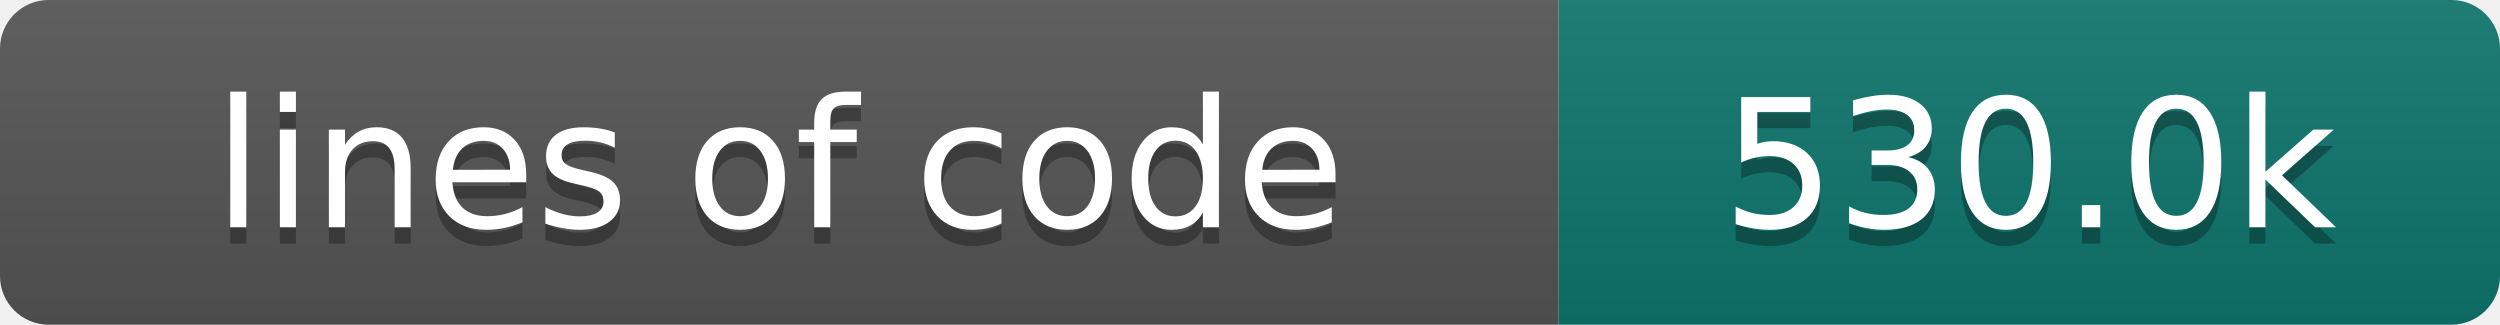
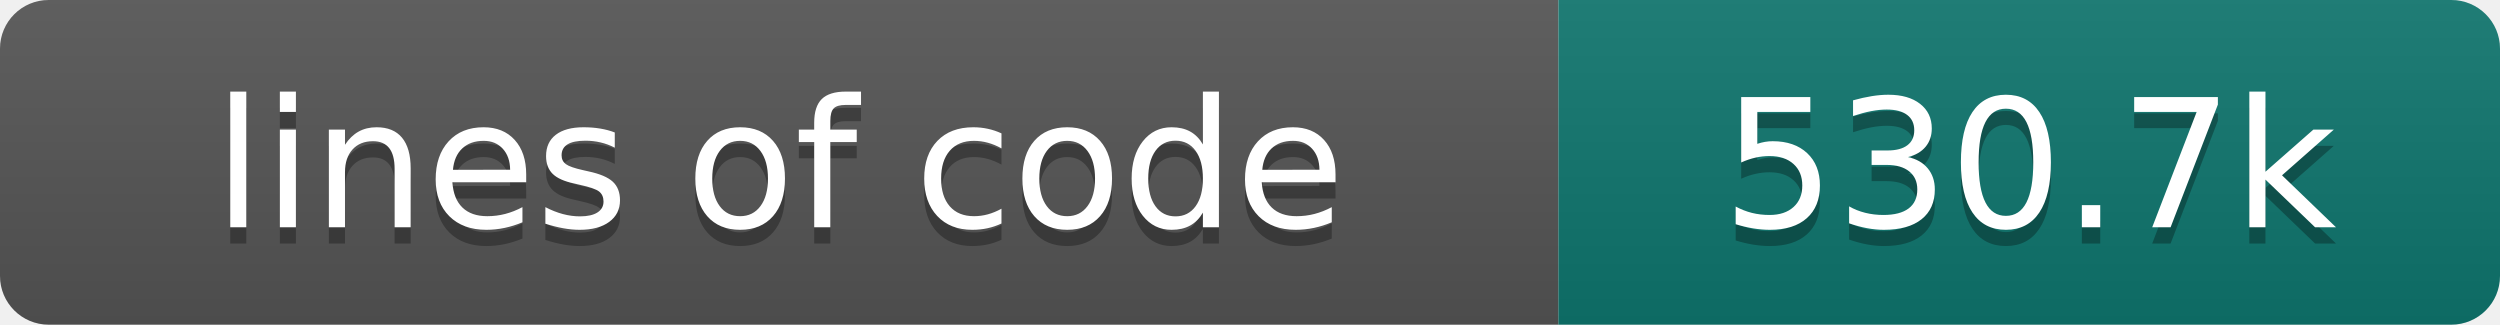
- <svg xmlns="http://www.w3.org/2000/svg" width="154" height="20" role="img" aria-label="lines of code: 530.0k">
+ <svg xmlns="http://www.w3.org/2000/svg" width="154" height="20" role="img" aria-label="lines of code: 530.7k">
  <linearGradient id="s" x2="0" y2="100%">
    <stop offset="0" stop-color="#bbb" stop-opacity=".1" />
    <stop offset="1" stop-opacity=".1" />
  </linearGradient>
  <clipPath id="r">
    <rect width="154" height="20" rx="3" fill="#fff" />
  </clipPath>
  <g clip-path="url(#r)">
    <rect width="96" height="20" fill="#555" />
    <rect x="96" width="58" height="20" fill="#0f766e" />
    <rect width="154" height="20" fill="url(#s)" />
  </g>
  <g fill="#fff" text-anchor="middle" font-family="DejaVu Sans,Verdana,Geneva,sans-serif" font-size="110">
    <text x="480" y="150" fill="#010101" fill-opacity=".3" transform="scale(.1)" textLength="860" lengthAdjust="spacing">lines of code</text>
    <text x="480" y="140" transform="scale(.1)" textLength="860" lengthAdjust="spacing">lines of code</text>
-     <text x="1250" y="150" fill="#010101" fill-opacity=".3" transform="scale(.1)" textLength="480" lengthAdjust="spacing">530.0k</text>
-     <text x="1250" y="140" transform="scale(.1)" textLength="480" lengthAdjust="spacing">530.0k</text>
+     <text x="1250" y="150" fill="#010101" fill-opacity=".3" transform="scale(.1)" textLength="480" lengthAdjust="spacing">530.7k</text>
+     <text x="1250" y="140" transform="scale(.1)" textLength="480" lengthAdjust="spacing">530.7k</text>
  </g>
</svg>
